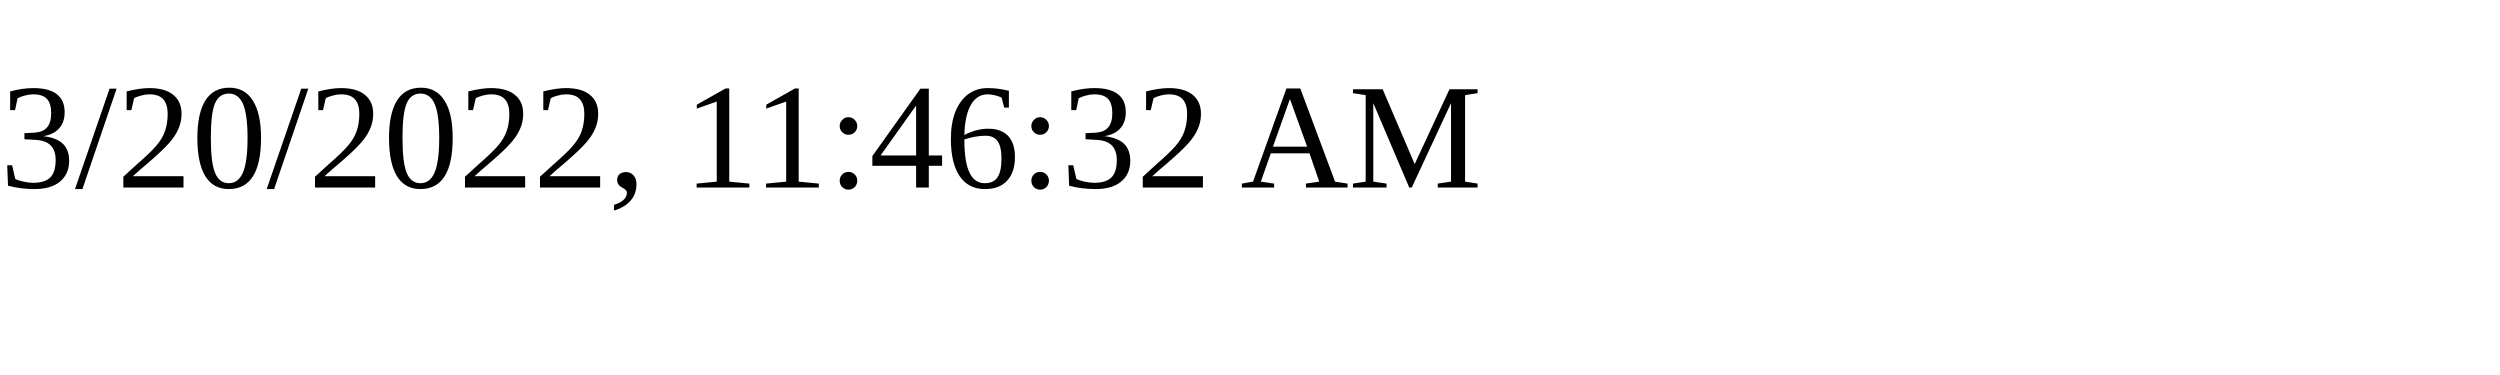
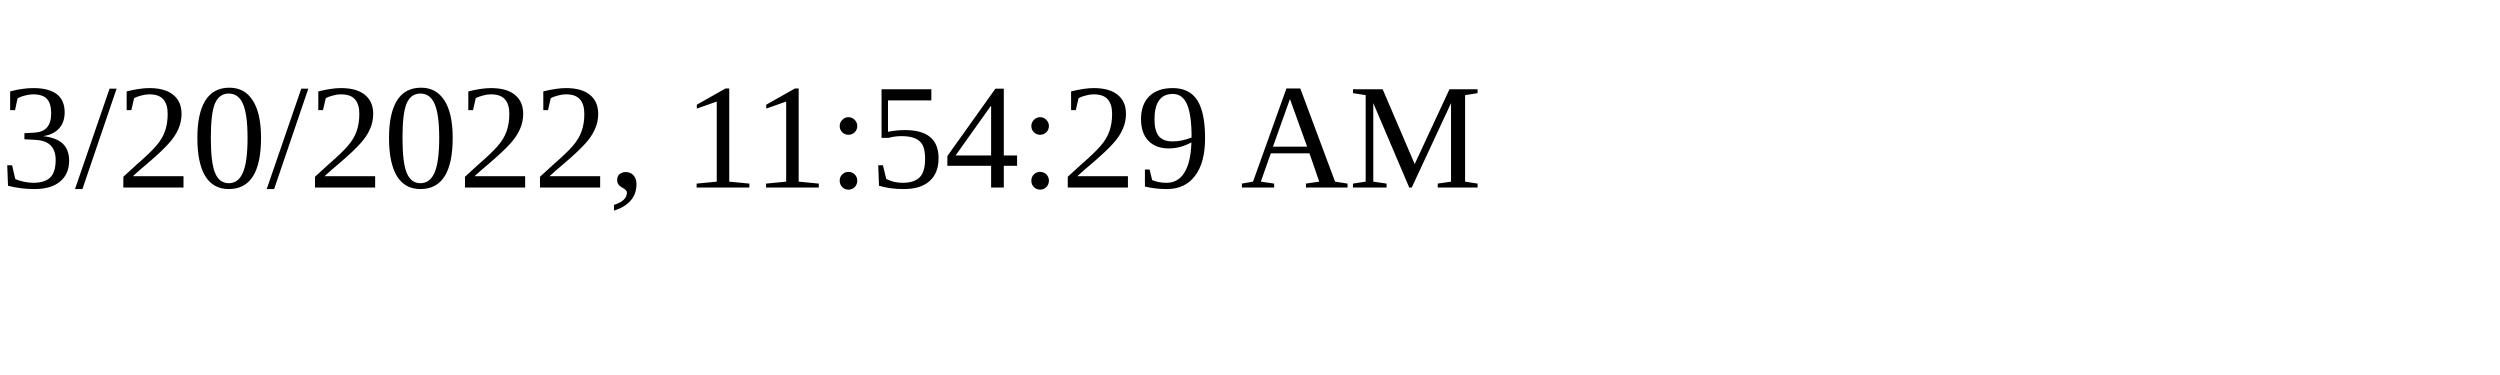
<svg xmlns="http://www.w3.org/2000/svg" height="30" width="200">
-   <text x="0" y="15">3/20/2022, 11:46:32 AM</text>
+   <text x="0" y="15">3/20/2022, 11:54:29 AM</text>
</svg>
